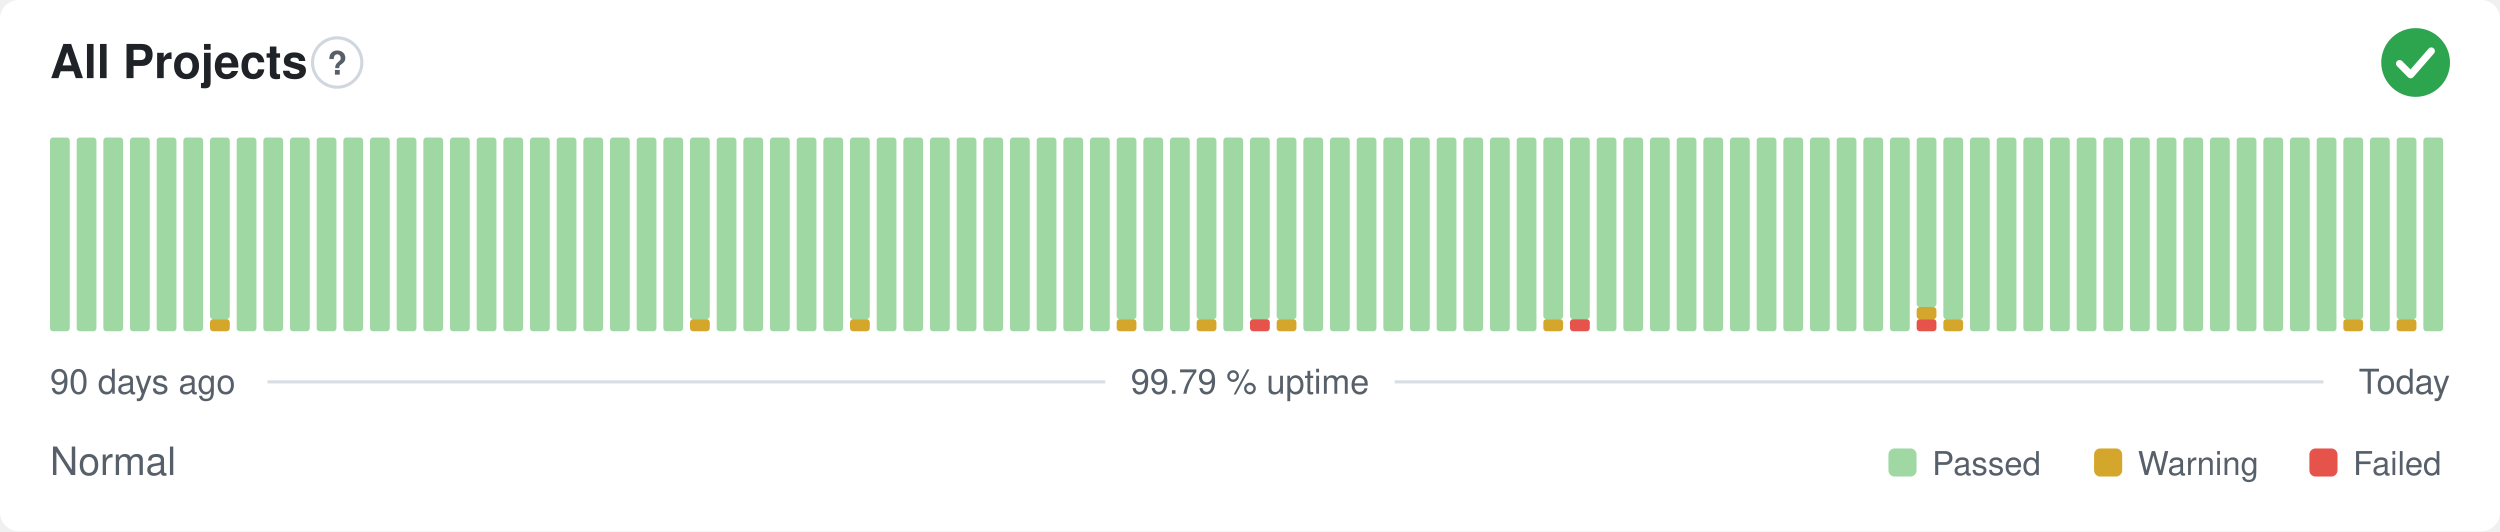
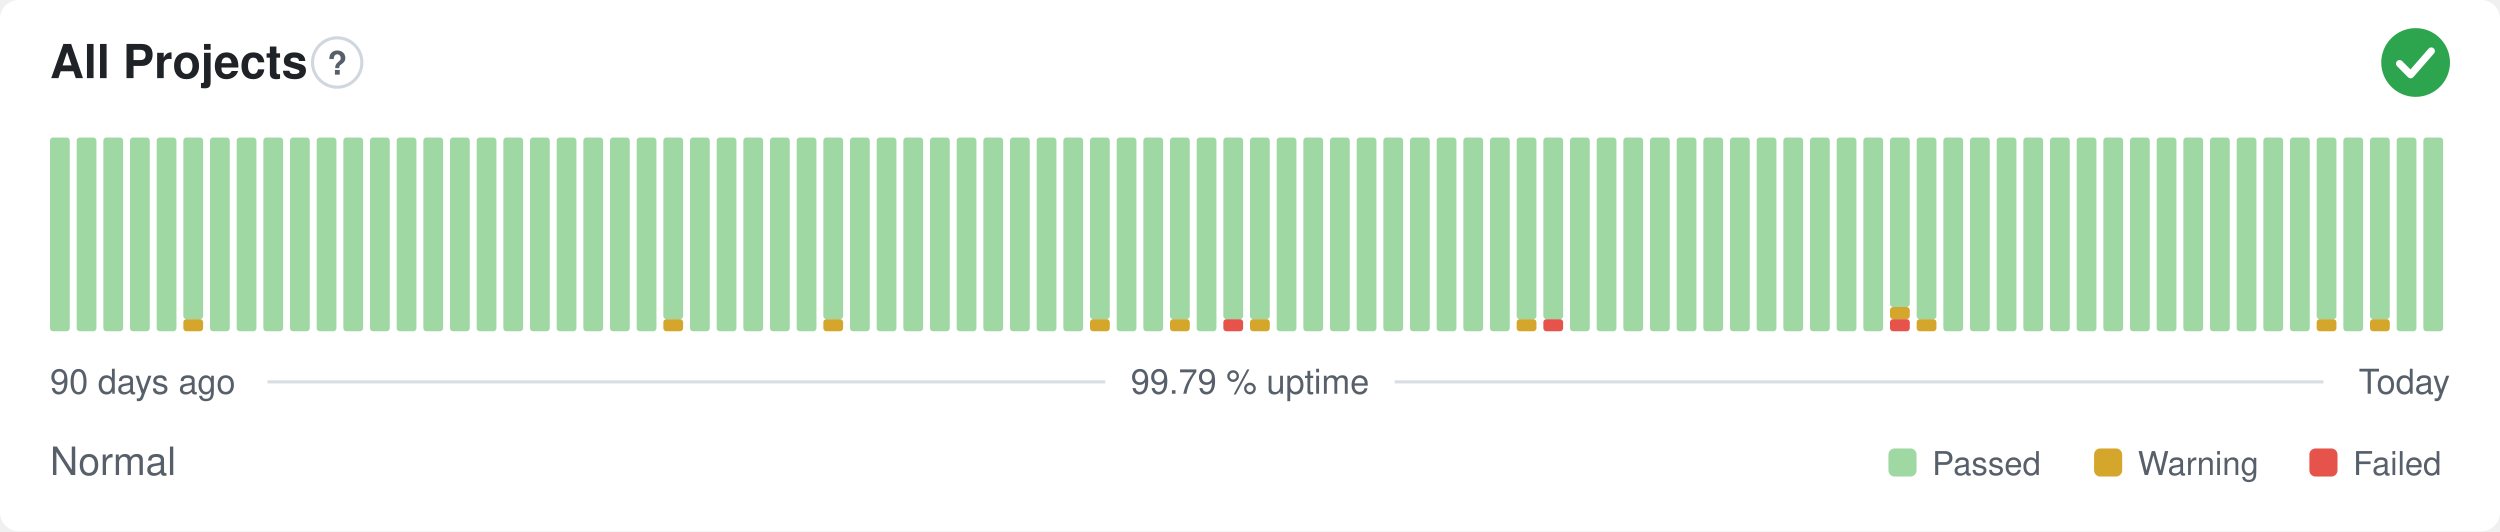
<svg xmlns="http://www.w3.org/2000/svg" width="800" height="170" viewBox="0 0 800 170" role="img" aria-label="All Projects: Normal, 99.79 % uptime over the last 90 days" font-family="-apple-system,BlinkMacSystemFont,'Segoe UI',Helvetica,Arial,sans-serif">
  <style>
    @media (prefers-color-scheme: dark) {
      .bg { fill: #0d1117 }
      .title { fill: #e6edf3 }
      .muted { fill: #8b949e }
      .hint { stroke: #30363d }
      .rule { stroke: #30363d }
      .nodata { fill: #21262d }
    }
  </style>
  <rect class="bg" width="800" height="170" rx="6" fill="#ffffff" />
  <text class="title" x="16" y="25" font-size="15" font-weight="600" fill="#1f2328">All Projects</text>
  <circle class="hint" cx="107.9" cy="20" r="7.9" fill="none" stroke="#d0d7de" stroke-width="1" />
  <text class="muted" x="107.9" y="23.9" text-anchor="middle" font-size="10.4" font-weight="700" fill="#57606a">?</text>
  <circle cx="773" cy="20" r="11" fill="#2da44e" />
  <path d="M767.87 20.37l3.54 3.54 6.60 -7.58" fill="none" stroke="#fff" stroke-width="2.31" stroke-linecap="round" stroke-linejoin="round" />
  <rect x="16.00" y="44.00" width="6.33" height="62.00" rx="1" fill="#9fd8a3" />
  <rect x="24.53" y="44.00" width="6.33" height="62.00" rx="1" fill="#9fd8a3" />
  <rect x="33.07" y="44.00" width="6.33" height="62.00" rx="1" fill="#9fd8a3" />
  <rect x="41.60" y="44.00" width="6.33" height="62.00" rx="1" fill="#9fd8a3" />
  <rect x="50.13" y="44.00" width="6.33" height="62.00" rx="1" fill="#9fd8a3" />
-   <rect x="58.67" y="44.00" width="6.33" height="62.00" rx="1" fill="#9fd8a3" />
-   <rect x="67.20" y="102.13" width="6.33" height="3.88" rx="1" fill="#d4a72c" />
-   <rect x="67.20" y="44.00" width="6.33" height="58.13" rx="1" fill="#9fd8a3" />
+   <rect x="58.67" y="102.13" width="6.33" height="3.88" rx="1" fill="#d4a72c" />
+   <rect x="58.67" y="44.00" width="6.33" height="58.13" rx="1" fill="#9fd8a3" />
+   <rect x="67.20" y="44.00" width="6.33" height="62.00" rx="1" fill="#9fd8a3" />
  <rect x="75.73" y="44.00" width="6.33" height="62.00" rx="1" fill="#9fd8a3" />
  <rect x="84.27" y="44.00" width="6.33" height="62.00" rx="1" fill="#9fd8a3" />
  <rect x="92.80" y="44.00" width="6.33" height="62.00" rx="1" fill="#9fd8a3" />
  <rect x="101.33" y="44.00" width="6.33" height="62.00" rx="1" fill="#9fd8a3" />
  <rect x="109.87" y="44.00" width="6.33" height="62.00" rx="1" fill="#9fd8a3" />
  <rect x="118.40" y="44.00" width="6.33" height="62.00" rx="1" fill="#9fd8a3" />
  <rect x="126.93" y="44.00" width="6.33" height="62.00" rx="1" fill="#9fd8a3" />
  <rect x="135.47" y="44.00" width="6.33" height="62.00" rx="1" fill="#9fd8a3" />
  <rect x="144.00" y="44.00" width="6.33" height="62.00" rx="1" fill="#9fd8a3" />
  <rect x="152.53" y="44.00" width="6.33" height="62.00" rx="1" fill="#9fd8a3" />
  <rect x="161.07" y="44.00" width="6.33" height="62.00" rx="1" fill="#9fd8a3" />
  <rect x="169.60" y="44.00" width="6.33" height="62.00" rx="1" fill="#9fd8a3" />
  <rect x="178.13" y="44.00" width="6.33" height="62.00" rx="1" fill="#9fd8a3" />
  <rect x="186.67" y="44.00" width="6.33" height="62.00" rx="1" fill="#9fd8a3" />
  <rect x="195.20" y="44.00" width="6.33" height="62.00" rx="1" fill="#9fd8a3" />
  <rect x="203.73" y="44.00" width="6.33" height="62.00" rx="1" fill="#9fd8a3" />
-   <rect x="212.27" y="44.00" width="6.33" height="62.00" rx="1" fill="#9fd8a3" />
-   <rect x="220.80" y="102.13" width="6.33" height="3.88" rx="1" fill="#d4a72c" />
-   <rect x="220.80" y="44.00" width="6.33" height="58.13" rx="1" fill="#9fd8a3" />
+   <rect x="212.27" y="102.13" width="6.33" height="3.88" rx="1" fill="#d4a72c" />
+   <rect x="212.27" y="44.00" width="6.33" height="58.13" rx="1" fill="#9fd8a3" />
+   <rect x="220.80" y="44.00" width="6.33" height="62.00" rx="1" fill="#9fd8a3" />
  <rect x="229.33" y="44.00" width="6.33" height="62.00" rx="1" fill="#9fd8a3" />
  <rect x="237.87" y="44.00" width="6.33" height="62.00" rx="1" fill="#9fd8a3" />
  <rect x="246.40" y="44.00" width="6.33" height="62.00" rx="1" fill="#9fd8a3" />
  <rect x="254.93" y="44.00" width="6.33" height="62.00" rx="1" fill="#9fd8a3" />
-   <rect x="263.47" y="44.00" width="6.33" height="62.00" rx="1" fill="#9fd8a3" />
-   <rect x="272.00" y="102.13" width="6.33" height="3.88" rx="1" fill="#d4a72c" />
-   <rect x="272.00" y="44.00" width="6.33" height="58.13" rx="1" fill="#9fd8a3" />
+   <rect x="263.47" y="102.13" width="6.33" height="3.88" rx="1" fill="#d4a72c" />
+   <rect x="263.47" y="44.00" width="6.33" height="58.13" rx="1" fill="#9fd8a3" />
+   <rect x="272.00" y="44.00" width="6.33" height="62.00" rx="1" fill="#9fd8a3" />
  <rect x="280.53" y="44.00" width="6.33" height="62.00" rx="1" fill="#9fd8a3" />
  <rect x="289.07" y="44.00" width="6.33" height="62.00" rx="1" fill="#9fd8a3" />
  <rect x="297.60" y="44.00" width="6.33" height="62.00" rx="1" fill="#9fd8a3" />
  <rect x="306.13" y="44.00" width="6.33" height="62.00" rx="1" fill="#9fd8a3" />
  <rect x="314.67" y="44.00" width="6.33" height="62.00" rx="1" fill="#9fd8a3" />
  <rect x="323.20" y="44.00" width="6.33" height="62.00" rx="1" fill="#9fd8a3" />
  <rect x="331.73" y="44.00" width="6.33" height="62.00" rx="1" fill="#9fd8a3" />
  <rect x="340.27" y="44.00" width="6.33" height="62.00" rx="1" fill="#9fd8a3" />
-   <rect x="348.80" y="44.00" width="6.33" height="62.00" rx="1" fill="#9fd8a3" />
-   <rect x="357.33" y="102.13" width="6.33" height="3.88" rx="1" fill="#d4a72c" />
-   <rect x="357.33" y="44.00" width="6.33" height="58.13" rx="1" fill="#9fd8a3" />
+   <rect x="348.80" y="102.13" width="6.33" height="3.88" rx="1" fill="#d4a72c" />
+   <rect x="348.80" y="44.00" width="6.33" height="58.13" rx="1" fill="#9fd8a3" />
+   <rect x="357.33" y="44.00" width="6.33" height="62.00" rx="1" fill="#9fd8a3" />
  <rect x="365.87" y="44.00" width="6.33" height="62.00" rx="1" fill="#9fd8a3" />
-   <rect x="374.40" y="44.00" width="6.33" height="62.00" rx="1" fill="#9fd8a3" />
-   <rect x="382.93" y="102.13" width="6.33" height="3.88" rx="1" fill="#d4a72c" />
-   <rect x="382.93" y="44.00" width="6.33" height="58.13" rx="1" fill="#9fd8a3" />
-   <rect x="391.47" y="44.00" width="6.33" height="62.00" rx="1" fill="#9fd8a3" />
-   <rect x="400.00" y="102.13" width="6.33" height="3.88" rx="1" fill="#e5534b" />
+   <rect x="374.40" y="102.13" width="6.33" height="3.88" rx="1" fill="#d4a72c" />
+   <rect x="374.40" y="44.00" width="6.33" height="58.13" rx="1" fill="#9fd8a3" />
+   <rect x="382.93" y="44.00" width="6.33" height="62.00" rx="1" fill="#9fd8a3" />
+   <rect x="391.47" y="102.13" width="6.33" height="3.88" rx="1" fill="#e5534b" />
+   <rect x="391.47" y="44.00" width="6.33" height="58.13" rx="1" fill="#9fd8a3" />
+   <rect x="400.00" y="102.13" width="6.33" height="3.88" rx="1" fill="#d4a72c" />
  <rect x="400.00" y="44.00" width="6.33" height="58.13" rx="1" fill="#9fd8a3" />
-   <rect x="408.53" y="102.13" width="6.33" height="3.88" rx="1" fill="#d4a72c" />
-   <rect x="408.53" y="44.00" width="6.33" height="58.13" rx="1" fill="#9fd8a3" />
+   <rect x="408.53" y="44.00" width="6.33" height="62.00" rx="1" fill="#9fd8a3" />
  <rect x="417.07" y="44.00" width="6.33" height="62.00" rx="1" fill="#9fd8a3" />
  <rect x="425.60" y="44.00" width="6.33" height="62.00" rx="1" fill="#9fd8a3" />
  <rect x="434.13" y="44.00" width="6.33" height="62.00" rx="1" fill="#9fd8a3" />
  <rect x="442.67" y="44.00" width="6.33" height="62.00" rx="1" fill="#9fd8a3" />
  <rect x="451.20" y="44.00" width="6.33" height="62.00" rx="1" fill="#9fd8a3" />
  <rect x="459.73" y="44.00" width="6.33" height="62.00" rx="1" fill="#9fd8a3" />
  <rect x="468.27" y="44.00" width="6.33" height="62.00" rx="1" fill="#9fd8a3" />
  <rect x="476.80" y="44.00" width="6.33" height="62.00" rx="1" fill="#9fd8a3" />
-   <rect x="485.33" y="44.00" width="6.33" height="62.00" rx="1" fill="#9fd8a3" />
-   <rect x="493.87" y="102.13" width="6.33" height="3.88" rx="1" fill="#d4a72c" />
+   <rect x="485.33" y="102.13" width="6.33" height="3.88" rx="1" fill="#d4a72c" />
+   <rect x="485.33" y="44.00" width="6.33" height="58.13" rx="1" fill="#9fd8a3" />
+   <rect x="493.87" y="102.13" width="6.33" height="3.88" rx="1" fill="#e5534b" />
  <rect x="493.87" y="44.00" width="6.33" height="58.13" rx="1" fill="#9fd8a3" />
-   <rect x="502.40" y="102.13" width="6.33" height="3.88" rx="1" fill="#e5534b" />
-   <rect x="502.40" y="44.00" width="6.33" height="58.13" rx="1" fill="#9fd8a3" />
+   <rect x="502.40" y="44.00" width="6.33" height="62.00" rx="1" fill="#9fd8a3" />
  <rect x="510.93" y="44.00" width="6.33" height="62.00" rx="1" fill="#9fd8a3" />
  <rect x="519.47" y="44.00" width="6.33" height="62.00" rx="1" fill="#9fd8a3" />
  <rect x="528.00" y="44.00" width="6.33" height="62.00" rx="1" fill="#9fd8a3" />
  <rect x="536.53" y="44.00" width="6.33" height="62.00" rx="1" fill="#9fd8a3" />
  <rect x="545.07" y="44.00" width="6.33" height="62.00" rx="1" fill="#9fd8a3" />
  <rect x="553.60" y="44.00" width="6.33" height="62.00" rx="1" fill="#9fd8a3" />
  <rect x="562.13" y="44.00" width="6.33" height="62.00" rx="1" fill="#9fd8a3" />
  <rect x="570.67" y="44.00" width="6.33" height="62.00" rx="1" fill="#9fd8a3" />
  <rect x="579.20" y="44.00" width="6.33" height="62.00" rx="1" fill="#9fd8a3" />
  <rect x="587.73" y="44.00" width="6.33" height="62.00" rx="1" fill="#9fd8a3" />
  <rect x="596.27" y="44.00" width="6.33" height="62.00" rx="1" fill="#9fd8a3" />
-   <rect x="604.80" y="44.00" width="6.33" height="62.00" rx="1" fill="#9fd8a3" />
-   <rect x="613.33" y="102.13" width="6.33" height="3.88" rx="1" fill="#e5534b" />
-   <rect x="613.33" y="98.25" width="6.33" height="3.88" rx="1" fill="#d4a72c" />
-   <rect x="613.33" y="44.00" width="6.33" height="54.25" rx="1" fill="#9fd8a3" />
-   <rect x="621.87" y="102.13" width="6.33" height="3.88" rx="1" fill="#d4a72c" />
-   <rect x="621.87" y="44.00" width="6.33" height="58.13" rx="1" fill="#9fd8a3" />
+   <rect x="604.80" y="102.13" width="6.33" height="3.88" rx="1" fill="#e5534b" />
+   <rect x="604.80" y="98.25" width="6.33" height="3.88" rx="1" fill="#d4a72c" />
+   <rect x="604.80" y="44.00" width="6.33" height="54.25" rx="1" fill="#9fd8a3" />
+   <rect x="613.33" y="102.13" width="6.33" height="3.88" rx="1" fill="#d4a72c" />
+   <rect x="613.33" y="44.00" width="6.33" height="58.13" rx="1" fill="#9fd8a3" />
+   <rect x="621.87" y="44.00" width="6.33" height="62.00" rx="1" fill="#9fd8a3" />
  <rect x="630.40" y="44.00" width="6.33" height="62.00" rx="1" fill="#9fd8a3" />
  <rect x="638.93" y="44.00" width="6.33" height="62.00" rx="1" fill="#9fd8a3" />
  <rect x="647.47" y="44.00" width="6.33" height="62.00" rx="1" fill="#9fd8a3" />
  <rect x="656.00" y="44.00" width="6.33" height="62.00" rx="1" fill="#9fd8a3" />
  <rect x="664.53" y="44.00" width="6.33" height="62.00" rx="1" fill="#9fd8a3" />
  <rect x="673.07" y="44.00" width="6.33" height="62.00" rx="1" fill="#9fd8a3" />
  <rect x="681.60" y="44.00" width="6.33" height="62.00" rx="1" fill="#9fd8a3" />
  <rect x="690.13" y="44.00" width="6.33" height="62.00" rx="1" fill="#9fd8a3" />
  <rect x="698.67" y="44.00" width="6.33" height="62.00" rx="1" fill="#9fd8a3" />
  <rect x="707.20" y="44.00" width="6.33" height="62.00" rx="1" fill="#9fd8a3" />
  <rect x="715.73" y="44.00" width="6.33" height="62.00" rx="1" fill="#9fd8a3" />
  <rect x="724.27" y="44.00" width="6.33" height="62.00" rx="1" fill="#9fd8a3" />
  <rect x="732.80" y="44.00" width="6.33" height="62.00" rx="1" fill="#9fd8a3" />
-   <rect x="741.33" y="44.00" width="6.33" height="62.00" rx="1" fill="#9fd8a3" />
-   <rect x="749.87" y="102.13" width="6.33" height="3.88" rx="1" fill="#d4a72c" />
-   <rect x="749.87" y="44.00" width="6.33" height="58.13" rx="1" fill="#9fd8a3" />
-   <rect x="758.40" y="44.00" width="6.33" height="62.00" rx="1" fill="#9fd8a3" />
-   <rect x="766.93" y="102.13" width="6.33" height="3.88" rx="1" fill="#d4a72c" />
-   <rect x="766.93" y="44.00" width="6.33" height="58.13" rx="1" fill="#9fd8a3" />
+   <rect x="741.33" y="102.13" width="6.33" height="3.88" rx="1" fill="#d4a72c" />
+   <rect x="741.33" y="44.00" width="6.33" height="58.13" rx="1" fill="#9fd8a3" />
+   <rect x="749.87" y="44.00" width="6.33" height="62.00" rx="1" fill="#9fd8a3" />
+   <rect x="758.40" y="102.13" width="6.33" height="3.88" rx="1" fill="#d4a72c" />
+   <rect x="758.40" y="44.00" width="6.33" height="58.13" rx="1" fill="#9fd8a3" />
+   <rect x="766.93" y="44.00" width="6.33" height="62.00" rx="1" fill="#9fd8a3" />
  <rect x="775.47" y="44.00" width="6.33" height="62.00" rx="1" fill="#9fd8a3" />
  <text class="muted" x="16" y="126" font-size="11" fill="#57606a">90 days ago</text>
  <text class="muted" x="400" y="126" text-anchor="middle" font-size="11" fill="#57606a">99.79 % uptime</text>
  <text class="muted" x="784" y="126" text-anchor="end" font-size="11" fill="#57606a">Today</text>
  <line class="rule" x1="85.6" y1="122.2" x2="353.7" y2="122.2" stroke="#d8dee4" stroke-width="1" />
  <line class="rule" x1="446.3" y1="122.2" x2="743.5" y2="122.2" stroke="#d8dee4" stroke-width="1" />
  <text class="muted" x="16" y="152" font-size="12.5" fill="#57606a">Normal</text>
  <rect x="604.3" y="143.5" width="9.0" height="9.0" rx="2" fill="#9fd8a3" />
  <text class="muted" x="618.3" y="152" font-size="10.5" fill="#57606a">Passed</text>
  <rect x="670.1" y="143.5" width="9.0" height="9.0" rx="2" fill="#d4a72c" />
  <text class="muted" x="684.1" y="152" font-size="10.5" fill="#57606a">Warning</text>
  <rect x="739.0" y="143.5" width="9.0" height="9.0" rx="2" fill="#e5534b" />
  <text class="muted" x="753.0" y="152" font-size="10.5" fill="#57606a">Failed</text>
</svg>
